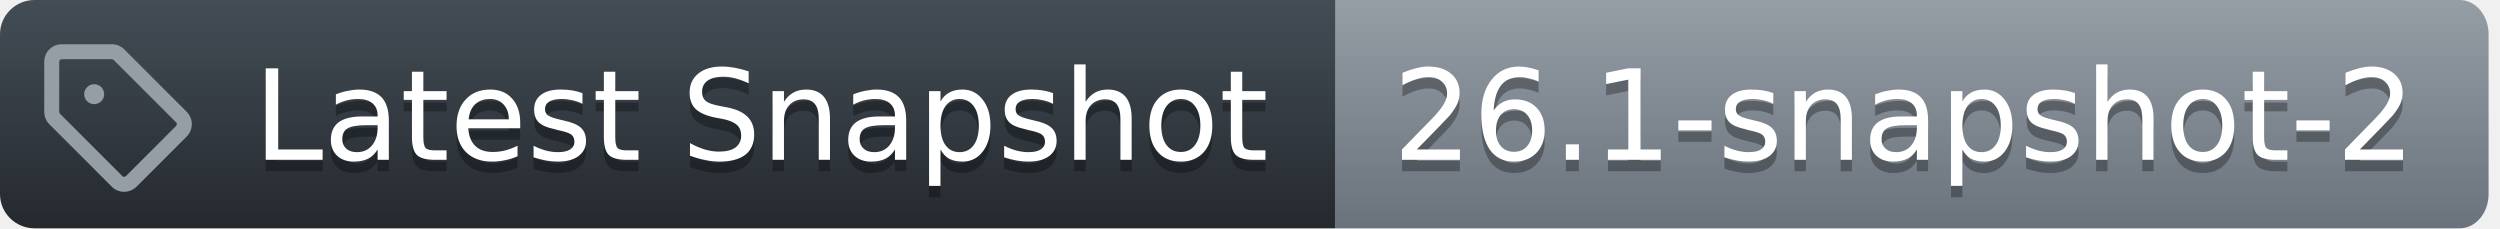
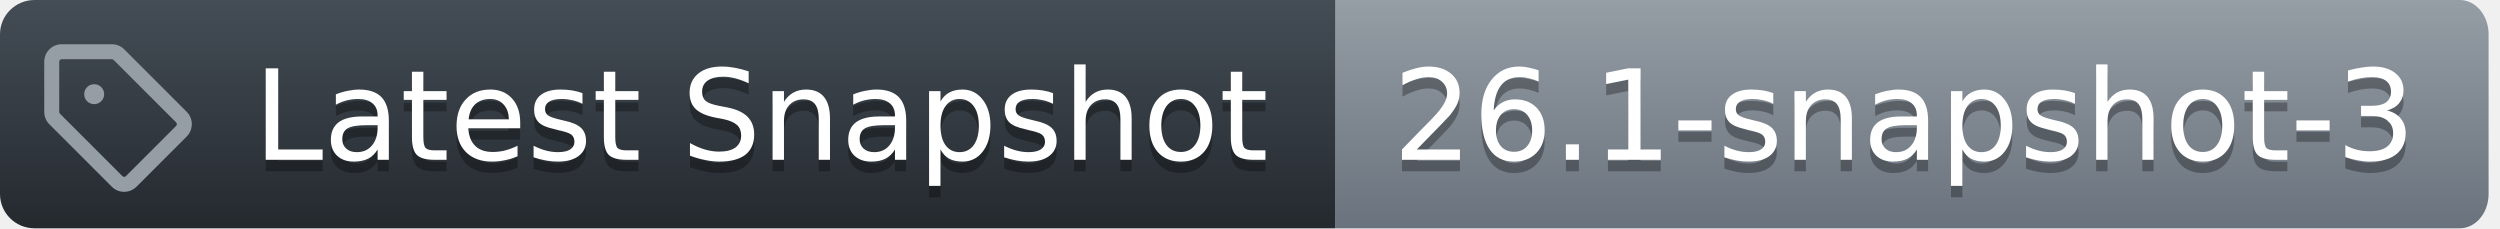
<svg xmlns="http://www.w3.org/2000/svg" width="219" height="20">
  <defs>
    <linearGradient id="workflow-fill" x1="50%" y1="0%" x2="50%" y2="100%">
      <stop stop-color="#444D56" offset="0%" />
      <stop stop-color="#24292E" offset="100%" />
    </linearGradient>
    <linearGradient id="state-fill" x1="50%" y1="0%" x2="50%" y2="100%">
      <stop stop-color="#959DA5" offset="0%" />
      <stop stop-color="#6A737D" offset="100%" />
    </linearGradient>
  </defs>
  <g fill="none" fill-rule="evenodd">
    <g font-family="DejaVu Sans,Verdana,Geneva,sans-serif" font-size="11px">
      <path id="workflow_background" d="M0,3 C0,1.343 1.355,0 3.027,0 L117,0 L117,20 L3.027,20 C1.355,20 0,18.657 0,17 L0,3 Z" fill="url(#workflow-fill)" fill-rule="nonzero" />
      <text fill="#010101" fill-opacity=".3" aria-hidden="true">
        <tspan x="22.198" y="15">Latest Snapshot</tspan>
      </text>
      <text fill="#FFFFFF">
        <tspan x="22.198" y="14">Latest Snapshot</tspan>
      </text>
    </g>
    <g transform="translate(117)" font-family="DejaVu Sans,Verdana,Geneva,sans-serif" font-size="11px">
      <path id="state_background" d="M0 0h98.47C99.869 0 101 1.343 101 3v14c0 1.657-1.132 3-2.53 3H0V0z" fill="url(#state-fill)" fill-rule="nonzero" />
      <text fill="#010101" fill-opacity=".3" aria-hidden="true">
-         <tspan x="5" y="15">26.1-snapshot-2</tspan>
+         <tspan x="5" y="15">26.1-snapshot-3</tspan>
      </text>
      <text fill="#FFFFFF">
-         <tspan x="5" y="14">26.1-snapshot-2</tspan>
+         <tspan x="5" y="14">26.1-snapshot-3</tspan>
      </text>
    </g>
    <g transform="translate(3,3)" fill="#959DA5">
      <svg width="14" height="14" viewBox="0 0 16 16">
        <path d="M1 7.775V2.75C1 1.784 1.784 1 2.75 1h5.025c.464 0 .91.184 1.238.513l6.25 6.25a1.75 1.75 0 0 1 0 2.474l-5.026 5.026a1.75 1.75 0 0 1-2.474 0l-6.25-6.25A1.752 1.752 0 0 1 1 7.775Zm1.5 0c0 .066.026.13.073.177l6.25 6.25a.25.25 0 0 0 .354 0l5.025-5.025a.25.25 0 0 0 0-.354l-6.25-6.25a.25.25 0 0 0-.177-.073H2.75a.25.25 0 0 0-.25.25ZM6 5a1 1 0 1 1 0 2 1 1 0 0 1 0-2Z" />
      </svg>
    </g>
  </g>
</svg>
